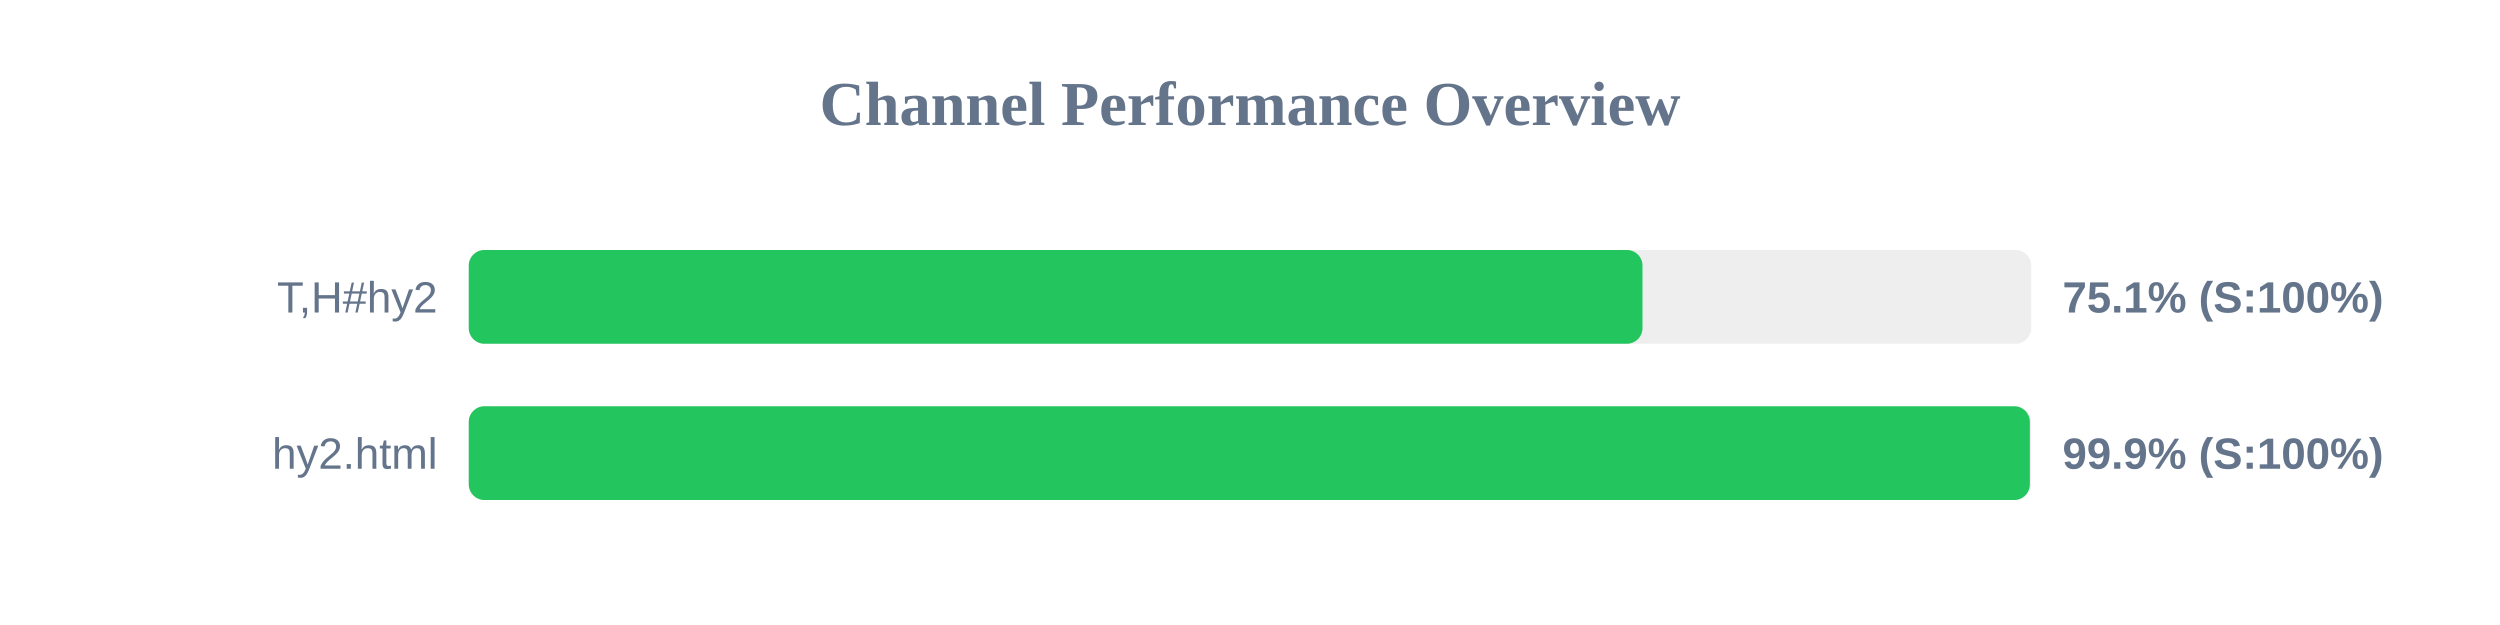
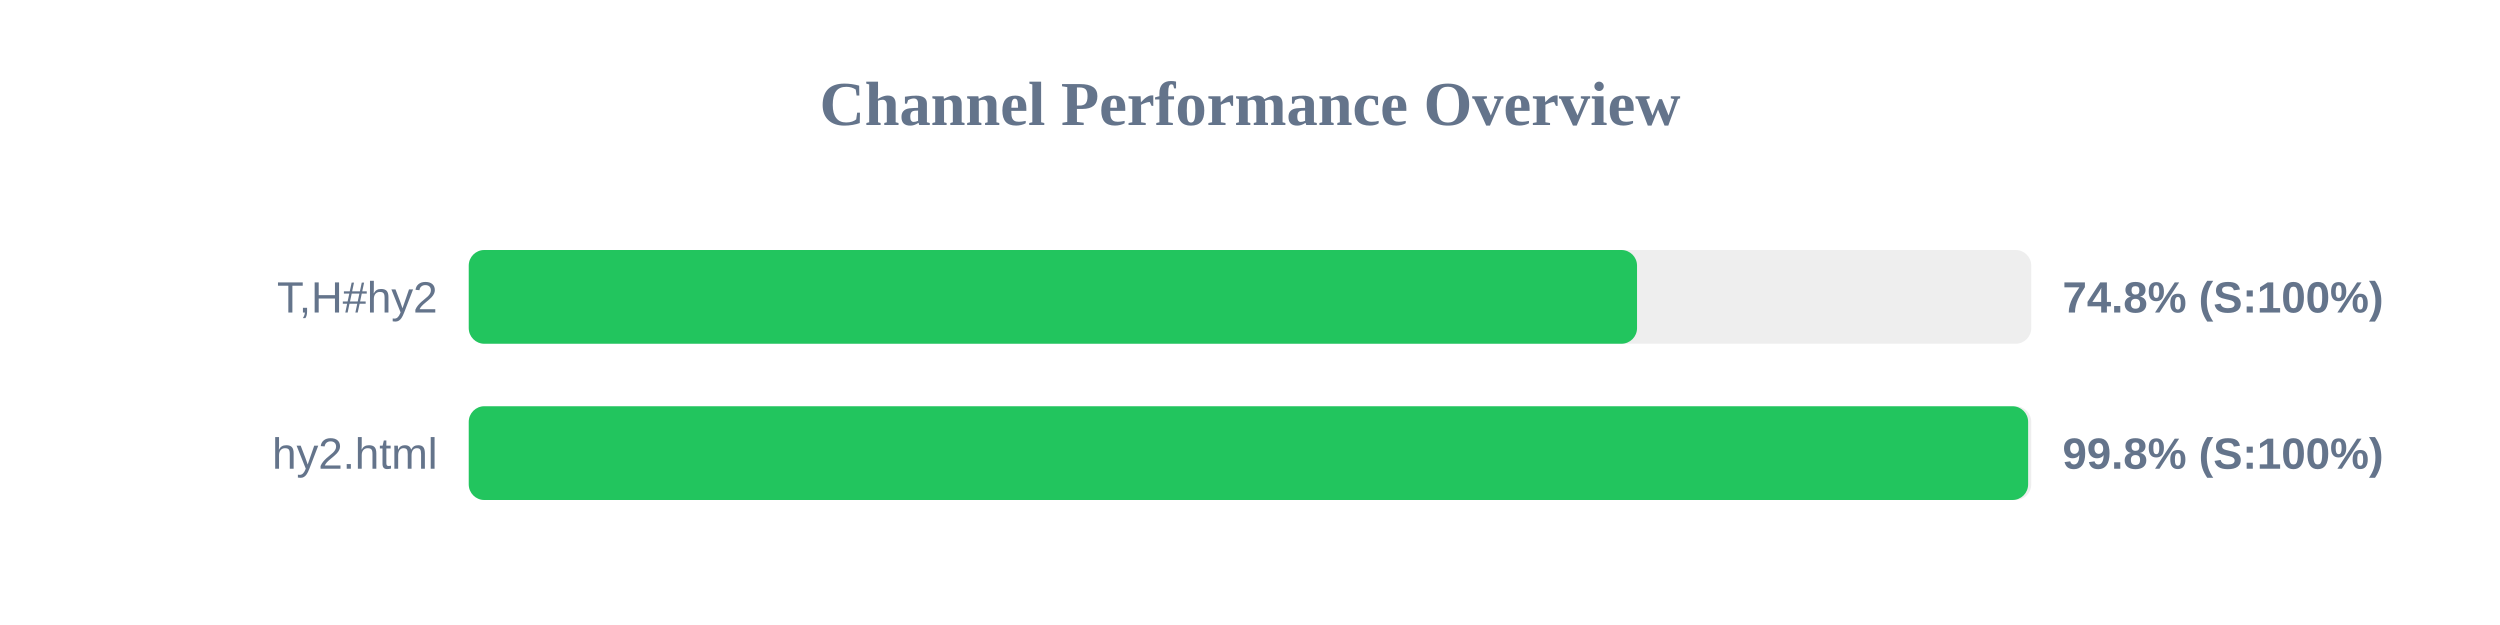
<svg xmlns="http://www.w3.org/2000/svg" width="800" height="200" version="1.1">
  <style>
        .row { font: 14px Arial; fill: #64748b; }
        .score { font: bold 14px Arial; fill: #64748b; }
    </style>
  <text x="400" y="40" text-anchor="middle" font-size="20px" font-weight="bold" fill="#64748b">Channel Performance Overview</text>
  <rect x="150" y="80" width="500" height="30" fill="#eee" rx="5" />
-   <rect x="150" y="80" width="375.6" height="30" fill="#22c55e" rx="5" />
+   <rect x="150" y="80" width="373.85" height="30" fill="#22c55e" rx="5" />
  <text x="140" y="100" text-anchor="end" class="row">T,H#hy2</text>
-   <text x="660" y="100" text-anchor="start" class="score">75.1% (S:100%)</text>
+   <text x="660" y="100" text-anchor="start" class="score">74.8% (S:100%)</text>
  <rect x="150" y="130" width="500" height="30" fill="#eee" rx="5" />
-   <rect x="150" y="130" width="499.55" height="30" fill="#22c55e" rx="5" />
+   <rect x="150" y="130" width="499.0" height="30" fill="#22c55e" rx="5" />
  <text x="140" y="150" text-anchor="end" class="row">hy2.html</text>
-   <text x="660" y="150" text-anchor="start" class="score">99.9% (S:100%)</text>
+   <text x="660" y="150" text-anchor="start" class="score">99.8% (S:100%)</text>
</svg>
